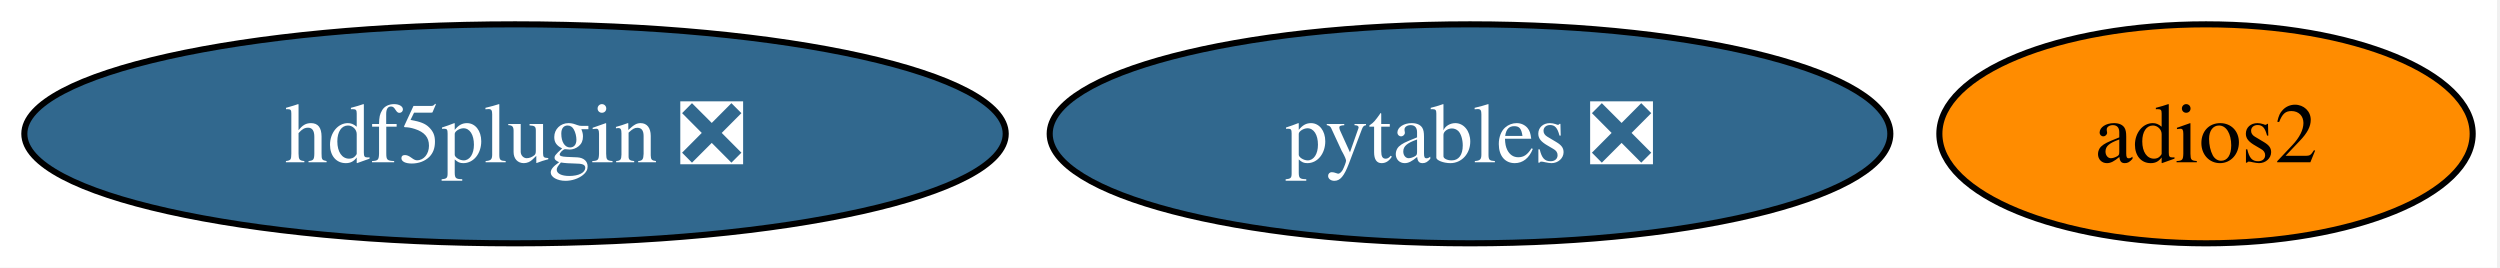
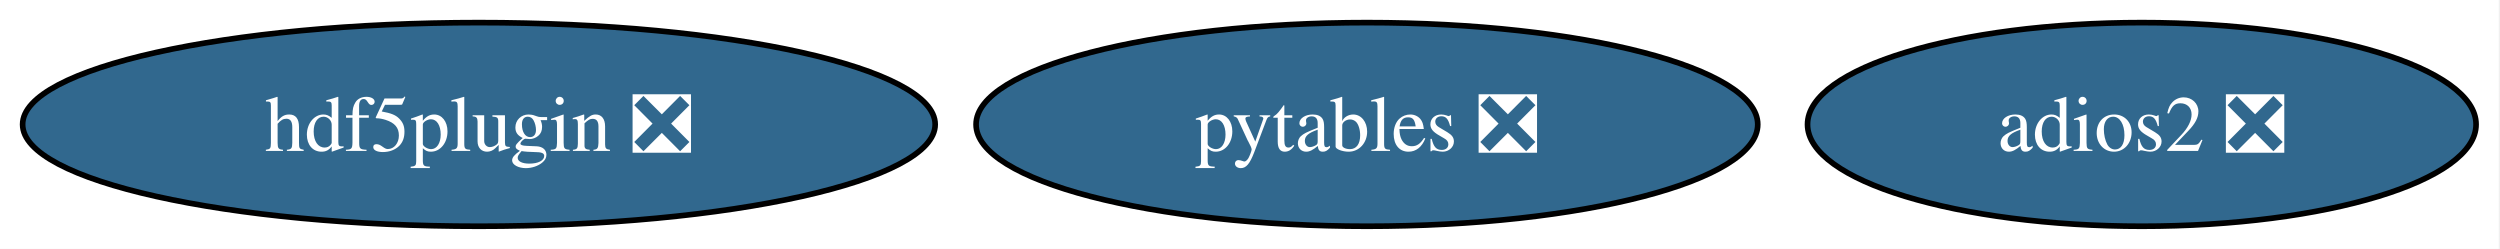
- <svg xmlns="http://www.w3.org/2000/svg" xmlns:xlink="http://www.w3.org/1999/xlink" width="411pt" height="44pt" viewBox="0.00 0.00 411.00 44.00">
+ <svg xmlns="http://www.w3.org/2000/svg" xmlns:xlink="http://www.w3.org/1999/xlink" width="442pt" height="44pt" viewBox="0.00 0.00 442.00 44.00">
  <g id="graph0" class="graph" transform="scale(1 1) rotate(0) translate(4 40)">
-     <polygon fill="white" stroke="none" points="-4,4 -4,-40 406.51,-40 406.51,4 -4,4" />
+     <polygon fill="white" stroke="none" points="-4,4 -4,-40 437.77,-40 437.77,4 -4,4" />
    <g id="node1" class="node">
      <g id="a_node1">
        <a xlink:href="https://github.com/conda-forge/pytables-feedstock/pull/125" xlink:title="pytables ❎">
          <ellipse fill="#31688e" stroke="black" cx="237.67" cy="-18" rx="69.1" ry="18" />
          <text xml:space="preserve" text-anchor="middle" x="237.67" y="-13.32" font-family="Times,serif" font-size="14.00" fill="white">pytables ❎</text>
        </a>
      </g>
    </g>
    <g id="node2" class="node">
      <g id="a_node2">
-         <a xlink:href="https://github.com/conda-forge/adios2-feedstock" xlink:title="adios2">
-           <ellipse fill="#ff8c00" stroke="black" cx="358.67" cy="-18" rx="43.84" ry="18" />
-           <text xml:space="preserve" text-anchor="middle" x="358.67" y="-13.32" font-family="Times,serif" font-size="14.00">adios2</text>
+         <a xlink:href="https://github.com/conda-forge/adios2-feedstock/pull/142" xlink:title="adios2 ❎">
+           <ellipse fill="#31688e" stroke="black" cx="374.67" cy="-18" rx="59.1" ry="18" />
+           <text xml:space="preserve" text-anchor="middle" x="374.67" y="-13.32" font-family="Times,serif" font-size="14.00" fill="white">adios2 ❎</text>
        </a>
      </g>
    </g>
    <g id="node3" class="node">
      <g id="a_node3">
        <a xlink:href="https://github.com/conda-forge/hdf5plugin-feedstock/pull/73" xlink:title="hdf5plugin ❎">
          <ellipse fill="#31688e" stroke="black" cx="80.67" cy="-18" rx="80.67" ry="18" />
          <text xml:space="preserve" text-anchor="middle" x="80.67" y="-13.32" font-family="Times,serif" font-size="14.00" fill="white">hdf5plugin ❎</text>
        </a>
      </g>
    </g>
  </g>
</svg>
